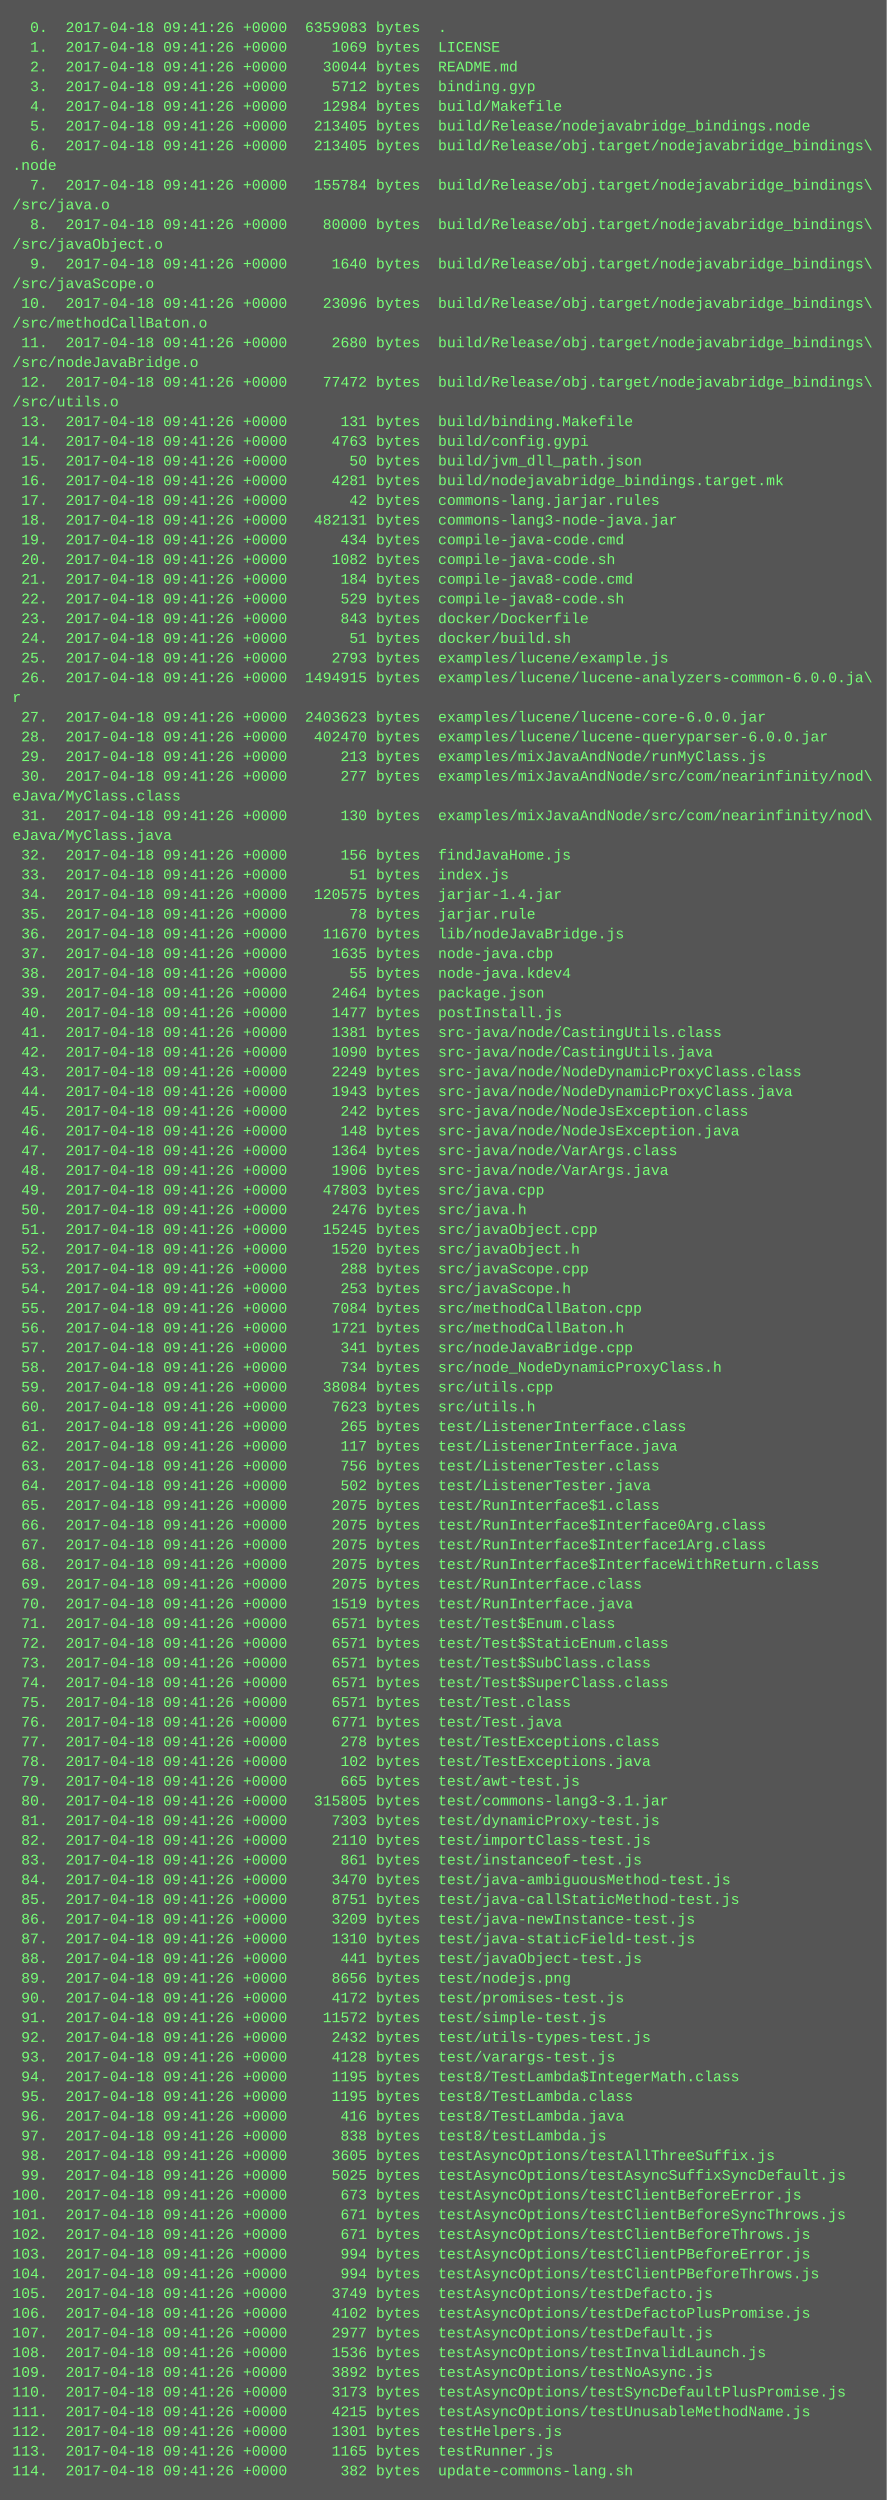
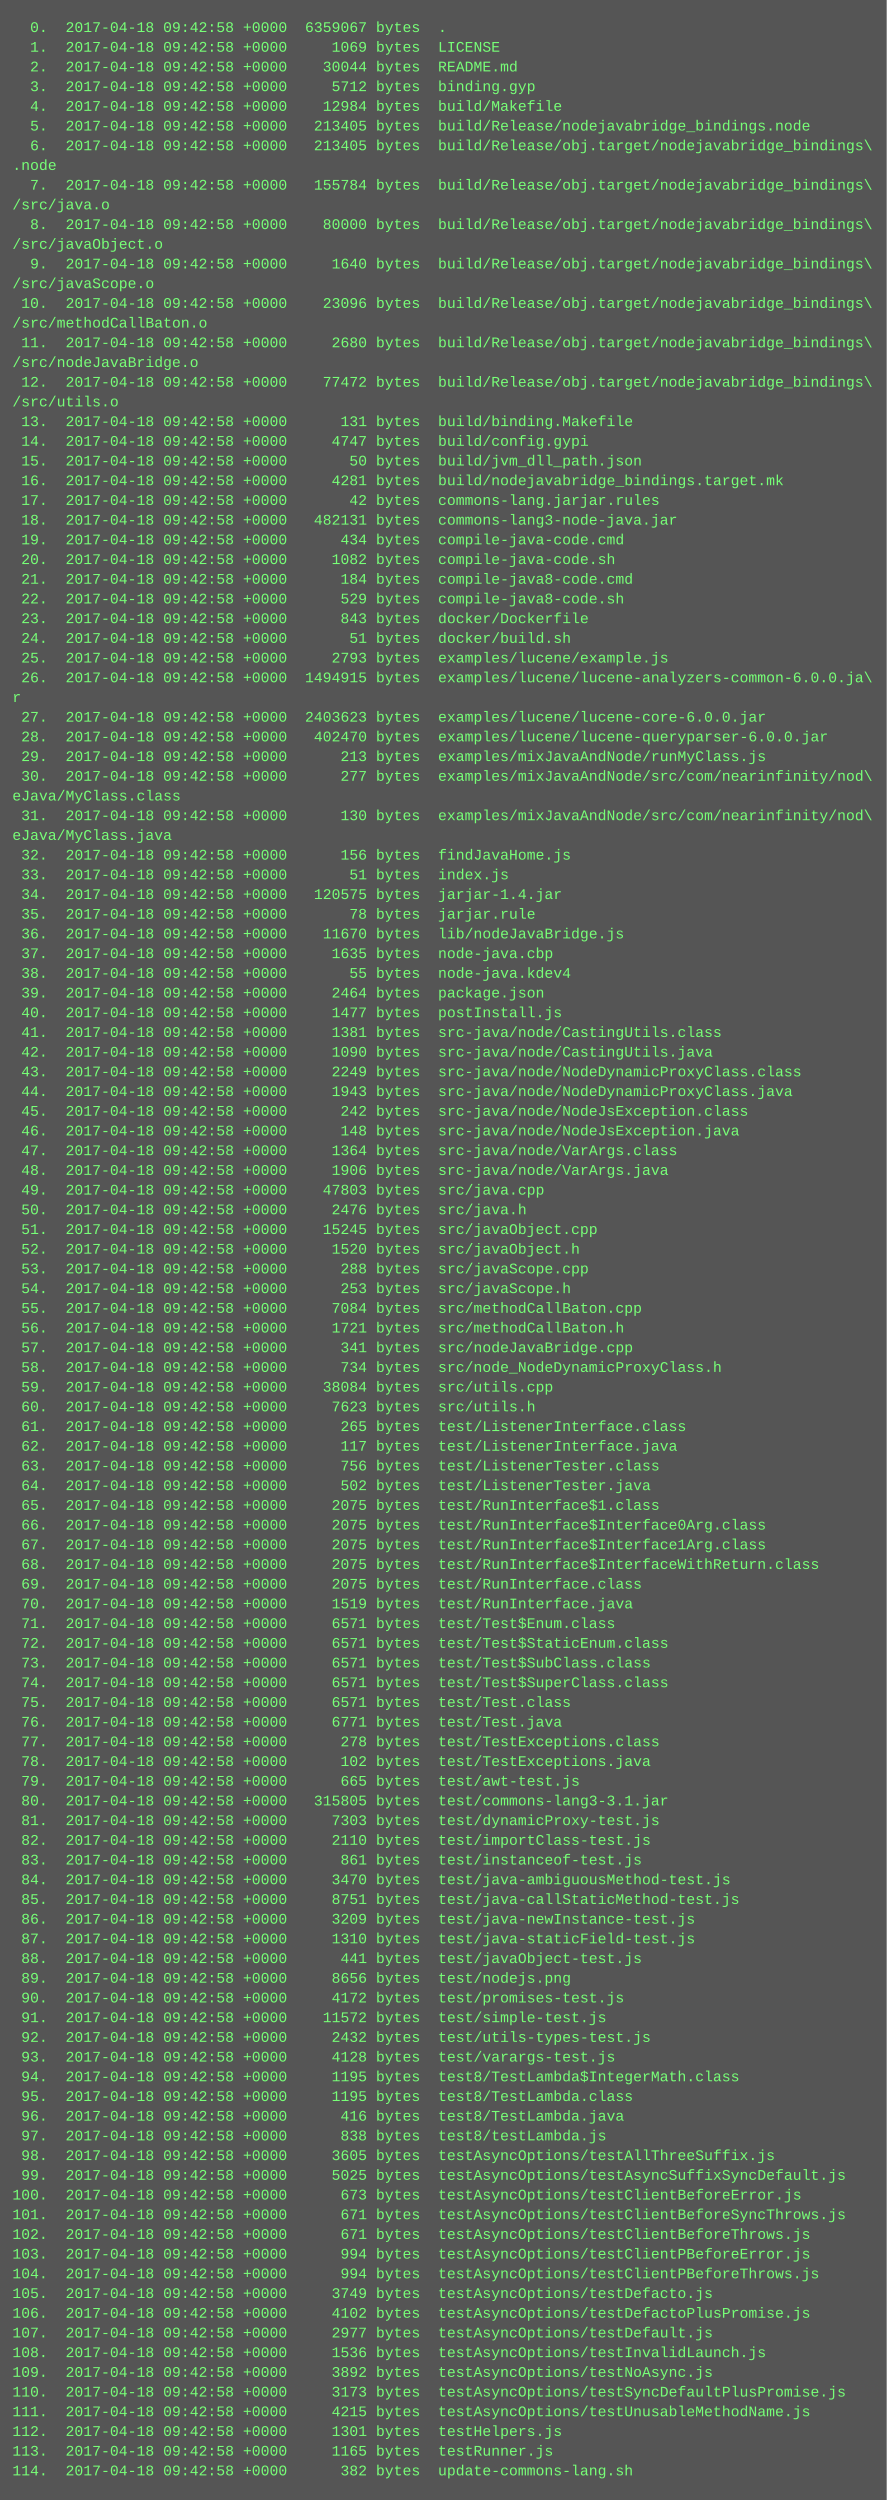
<svg xmlns="http://www.w3.org/2000/svg" height="2030" width="720">
  <rect height="2030" fill="#555" width="720" />
  <text fill="#7f7" font-family="Courier New" font-size="12" xml:space="preserve">
-     <tspan x="10" y="26">  0.  2017-04-18 09:41:26 +0000  6359083 bytes  .</tspan>
-     <tspan x="10" y="42">  1.  2017-04-18 09:41:26 +0000     1069 bytes  LICENSE</tspan>
-     <tspan x="10" y="58">  2.  2017-04-18 09:41:26 +0000    30044 bytes  README.md</tspan>
-     <tspan x="10" y="74">  3.  2017-04-18 09:41:26 +0000     5712 bytes  binding.gyp</tspan>
-     <tspan x="10" y="90">  4.  2017-04-18 09:41:26 +0000    12984 bytes  build/Makefile</tspan>
-     <tspan x="10" y="106">  5.  2017-04-18 09:41:26 +0000   213405 bytes  build/Release/nodejavabridge_bindings.node</tspan>
-     <tspan x="10" y="122">  6.  2017-04-18 09:41:26 +0000   213405 bytes  build/Release/obj.target/nodejavabridge_bindings\</tspan>
+     <tspan x="10" y="26">  0.  2017-04-18 09:42:58 +0000  6359067 bytes  .</tspan>
+     <tspan x="10" y="42">  1.  2017-04-18 09:42:58 +0000     1069 bytes  LICENSE</tspan>
+     <tspan x="10" y="58">  2.  2017-04-18 09:42:58 +0000    30044 bytes  README.md</tspan>
+     <tspan x="10" y="74">  3.  2017-04-18 09:42:58 +0000     5712 bytes  binding.gyp</tspan>
+     <tspan x="10" y="90">  4.  2017-04-18 09:42:58 +0000    12984 bytes  build/Makefile</tspan>
+     <tspan x="10" y="106">  5.  2017-04-18 09:42:58 +0000   213405 bytes  build/Release/nodejavabridge_bindings.node</tspan>
+     <tspan x="10" y="122">  6.  2017-04-18 09:42:58 +0000   213405 bytes  build/Release/obj.target/nodejavabridge_bindings\</tspan>
    <tspan x="10" y="138">.node</tspan>
-     <tspan x="10" y="154">  7.  2017-04-18 09:41:26 +0000   155784 bytes  build/Release/obj.target/nodejavabridge_bindings\</tspan>
+     <tspan x="10" y="154">  7.  2017-04-18 09:42:58 +0000   155784 bytes  build/Release/obj.target/nodejavabridge_bindings\</tspan>
    <tspan x="10" y="170">/src/java.o</tspan>
-     <tspan x="10" y="186">  8.  2017-04-18 09:41:26 +0000    80000 bytes  build/Release/obj.target/nodejavabridge_bindings\</tspan>
+     <tspan x="10" y="186">  8.  2017-04-18 09:42:58 +0000    80000 bytes  build/Release/obj.target/nodejavabridge_bindings\</tspan>
    <tspan x="10" y="202">/src/javaObject.o</tspan>
-     <tspan x="10" y="218">  9.  2017-04-18 09:41:26 +0000     1640 bytes  build/Release/obj.target/nodejavabridge_bindings\</tspan>
+     <tspan x="10" y="218">  9.  2017-04-18 09:42:58 +0000     1640 bytes  build/Release/obj.target/nodejavabridge_bindings\</tspan>
    <tspan x="10" y="234">/src/javaScope.o</tspan>
-     <tspan x="10" y="250"> 10.  2017-04-18 09:41:26 +0000    23096 bytes  build/Release/obj.target/nodejavabridge_bindings\</tspan>
+     <tspan x="10" y="250"> 10.  2017-04-18 09:42:58 +0000    23096 bytes  build/Release/obj.target/nodejavabridge_bindings\</tspan>
    <tspan x="10" y="266">/src/methodCallBaton.o</tspan>
-     <tspan x="10" y="282"> 11.  2017-04-18 09:41:26 +0000     2680 bytes  build/Release/obj.target/nodejavabridge_bindings\</tspan>
+     <tspan x="10" y="282"> 11.  2017-04-18 09:42:58 +0000     2680 bytes  build/Release/obj.target/nodejavabridge_bindings\</tspan>
    <tspan x="10" y="298">/src/nodeJavaBridge.o</tspan>
-     <tspan x="10" y="314"> 12.  2017-04-18 09:41:26 +0000    77472 bytes  build/Release/obj.target/nodejavabridge_bindings\</tspan>
+     <tspan x="10" y="314"> 12.  2017-04-18 09:42:58 +0000    77472 bytes  build/Release/obj.target/nodejavabridge_bindings\</tspan>
    <tspan x="10" y="330">/src/utils.o</tspan>
-     <tspan x="10" y="346"> 13.  2017-04-18 09:41:26 +0000      131 bytes  build/binding.Makefile</tspan>
-     <tspan x="10" y="362"> 14.  2017-04-18 09:41:26 +0000     4763 bytes  build/config.gypi</tspan>
-     <tspan x="10" y="378"> 15.  2017-04-18 09:41:26 +0000       50 bytes  build/jvm_dll_path.json</tspan>
-     <tspan x="10" y="394"> 16.  2017-04-18 09:41:26 +0000     4281 bytes  build/nodejavabridge_bindings.target.mk</tspan>
-     <tspan x="10" y="410"> 17.  2017-04-18 09:41:26 +0000       42 bytes  commons-lang.jarjar.rules</tspan>
-     <tspan x="10" y="426"> 18.  2017-04-18 09:41:26 +0000   482131 bytes  commons-lang3-node-java.jar</tspan>
-     <tspan x="10" y="442"> 19.  2017-04-18 09:41:26 +0000      434 bytes  compile-java-code.cmd</tspan>
-     <tspan x="10" y="458"> 20.  2017-04-18 09:41:26 +0000     1082 bytes  compile-java-code.sh</tspan>
-     <tspan x="10" y="474"> 21.  2017-04-18 09:41:26 +0000      184 bytes  compile-java8-code.cmd</tspan>
-     <tspan x="10" y="490"> 22.  2017-04-18 09:41:26 +0000      529 bytes  compile-java8-code.sh</tspan>
-     <tspan x="10" y="506"> 23.  2017-04-18 09:41:26 +0000      843 bytes  docker/Dockerfile</tspan>
-     <tspan x="10" y="522"> 24.  2017-04-18 09:41:26 +0000       51 bytes  docker/build.sh</tspan>
-     <tspan x="10" y="538"> 25.  2017-04-18 09:41:26 +0000     2793 bytes  examples/lucene/example.js</tspan>
-     <tspan x="10" y="554"> 26.  2017-04-18 09:41:26 +0000  1494915 bytes  examples/lucene/lucene-analyzers-common-6.0.0.ja\</tspan>
+     <tspan x="10" y="346"> 13.  2017-04-18 09:42:58 +0000      131 bytes  build/binding.Makefile</tspan>
+     <tspan x="10" y="362"> 14.  2017-04-18 09:42:58 +0000     4747 bytes  build/config.gypi</tspan>
+     <tspan x="10" y="378"> 15.  2017-04-18 09:42:58 +0000       50 bytes  build/jvm_dll_path.json</tspan>
+     <tspan x="10" y="394"> 16.  2017-04-18 09:42:58 +0000     4281 bytes  build/nodejavabridge_bindings.target.mk</tspan>
+     <tspan x="10" y="410"> 17.  2017-04-18 09:42:58 +0000       42 bytes  commons-lang.jarjar.rules</tspan>
+     <tspan x="10" y="426"> 18.  2017-04-18 09:42:58 +0000   482131 bytes  commons-lang3-node-java.jar</tspan>
+     <tspan x="10" y="442"> 19.  2017-04-18 09:42:58 +0000      434 bytes  compile-java-code.cmd</tspan>
+     <tspan x="10" y="458"> 20.  2017-04-18 09:42:58 +0000     1082 bytes  compile-java-code.sh</tspan>
+     <tspan x="10" y="474"> 21.  2017-04-18 09:42:58 +0000      184 bytes  compile-java8-code.cmd</tspan>
+     <tspan x="10" y="490"> 22.  2017-04-18 09:42:58 +0000      529 bytes  compile-java8-code.sh</tspan>
+     <tspan x="10" y="506"> 23.  2017-04-18 09:42:58 +0000      843 bytes  docker/Dockerfile</tspan>
+     <tspan x="10" y="522"> 24.  2017-04-18 09:42:58 +0000       51 bytes  docker/build.sh</tspan>
+     <tspan x="10" y="538"> 25.  2017-04-18 09:42:58 +0000     2793 bytes  examples/lucene/example.js</tspan>
+     <tspan x="10" y="554"> 26.  2017-04-18 09:42:58 +0000  1494915 bytes  examples/lucene/lucene-analyzers-common-6.0.0.ja\</tspan>
    <tspan x="10" y="570">r</tspan>
-     <tspan x="10" y="586"> 27.  2017-04-18 09:41:26 +0000  2403623 bytes  examples/lucene/lucene-core-6.0.0.jar</tspan>
-     <tspan x="10" y="602"> 28.  2017-04-18 09:41:26 +0000   402470 bytes  examples/lucene/lucene-queryparser-6.0.0.jar</tspan>
-     <tspan x="10" y="618"> 29.  2017-04-18 09:41:26 +0000      213 bytes  examples/mixJavaAndNode/runMyClass.js</tspan>
-     <tspan x="10" y="634"> 30.  2017-04-18 09:41:26 +0000      277 bytes  examples/mixJavaAndNode/src/com/nearinfinity/nod\</tspan>
+     <tspan x="10" y="586"> 27.  2017-04-18 09:42:58 +0000  2403623 bytes  examples/lucene/lucene-core-6.0.0.jar</tspan>
+     <tspan x="10" y="602"> 28.  2017-04-18 09:42:58 +0000   402470 bytes  examples/lucene/lucene-queryparser-6.0.0.jar</tspan>
+     <tspan x="10" y="618"> 29.  2017-04-18 09:42:58 +0000      213 bytes  examples/mixJavaAndNode/runMyClass.js</tspan>
+     <tspan x="10" y="634"> 30.  2017-04-18 09:42:58 +0000      277 bytes  examples/mixJavaAndNode/src/com/nearinfinity/nod\</tspan>
    <tspan x="10" y="650">eJava/MyClass.class</tspan>
-     <tspan x="10" y="666"> 31.  2017-04-18 09:41:26 +0000      130 bytes  examples/mixJavaAndNode/src/com/nearinfinity/nod\</tspan>
+     <tspan x="10" y="666"> 31.  2017-04-18 09:42:58 +0000      130 bytes  examples/mixJavaAndNode/src/com/nearinfinity/nod\</tspan>
    <tspan x="10" y="682">eJava/MyClass.java</tspan>
-     <tspan x="10" y="698"> 32.  2017-04-18 09:41:26 +0000      156 bytes  findJavaHome.js</tspan>
-     <tspan x="10" y="714"> 33.  2017-04-18 09:41:26 +0000       51 bytes  index.js</tspan>
-     <tspan x="10" y="730"> 34.  2017-04-18 09:41:26 +0000   120575 bytes  jarjar-1.4.jar</tspan>
-     <tspan x="10" y="746"> 35.  2017-04-18 09:41:26 +0000       78 bytes  jarjar.rule</tspan>
-     <tspan x="10" y="762"> 36.  2017-04-18 09:41:26 +0000    11670 bytes  lib/nodeJavaBridge.js</tspan>
-     <tspan x="10" y="778"> 37.  2017-04-18 09:41:26 +0000     1635 bytes  node-java.cbp</tspan>
-     <tspan x="10" y="794"> 38.  2017-04-18 09:41:26 +0000       55 bytes  node-java.kdev4</tspan>
-     <tspan x="10" y="810"> 39.  2017-04-18 09:41:26 +0000     2464 bytes  package.json</tspan>
-     <tspan x="10" y="826"> 40.  2017-04-18 09:41:26 +0000     1477 bytes  postInstall.js</tspan>
-     <tspan x="10" y="842"> 41.  2017-04-18 09:41:26 +0000     1381 bytes  src-java/node/CastingUtils.class</tspan>
-     <tspan x="10" y="858"> 42.  2017-04-18 09:41:26 +0000     1090 bytes  src-java/node/CastingUtils.java</tspan>
-     <tspan x="10" y="874"> 43.  2017-04-18 09:41:26 +0000     2249 bytes  src-java/node/NodeDynamicProxyClass.class</tspan>
-     <tspan x="10" y="890"> 44.  2017-04-18 09:41:26 +0000     1943 bytes  src-java/node/NodeDynamicProxyClass.java</tspan>
-     <tspan x="10" y="906"> 45.  2017-04-18 09:41:26 +0000      242 bytes  src-java/node/NodeJsException.class</tspan>
-     <tspan x="10" y="922"> 46.  2017-04-18 09:41:26 +0000      148 bytes  src-java/node/NodeJsException.java</tspan>
-     <tspan x="10" y="938"> 47.  2017-04-18 09:41:26 +0000     1364 bytes  src-java/node/VarArgs.class</tspan>
-     <tspan x="10" y="954"> 48.  2017-04-18 09:41:26 +0000     1906 bytes  src-java/node/VarArgs.java</tspan>
-     <tspan x="10" y="970"> 49.  2017-04-18 09:41:26 +0000    47803 bytes  src/java.cpp</tspan>
-     <tspan x="10" y="986"> 50.  2017-04-18 09:41:26 +0000     2476 bytes  src/java.h</tspan>
-     <tspan x="10" y="1002"> 51.  2017-04-18 09:41:26 +0000    15245 bytes  src/javaObject.cpp</tspan>
-     <tspan x="10" y="1018"> 52.  2017-04-18 09:41:26 +0000     1520 bytes  src/javaObject.h</tspan>
-     <tspan x="10" y="1034"> 53.  2017-04-18 09:41:26 +0000      288 bytes  src/javaScope.cpp</tspan>
-     <tspan x="10" y="1050"> 54.  2017-04-18 09:41:26 +0000      253 bytes  src/javaScope.h</tspan>
-     <tspan x="10" y="1066"> 55.  2017-04-18 09:41:26 +0000     7084 bytes  src/methodCallBaton.cpp</tspan>
-     <tspan x="10" y="1082"> 56.  2017-04-18 09:41:26 +0000     1721 bytes  src/methodCallBaton.h</tspan>
-     <tspan x="10" y="1098"> 57.  2017-04-18 09:41:26 +0000      341 bytes  src/nodeJavaBridge.cpp</tspan>
-     <tspan x="10" y="1114"> 58.  2017-04-18 09:41:26 +0000      734 bytes  src/node_NodeDynamicProxyClass.h</tspan>
-     <tspan x="10" y="1130"> 59.  2017-04-18 09:41:26 +0000    38084 bytes  src/utils.cpp</tspan>
-     <tspan x="10" y="1146"> 60.  2017-04-18 09:41:26 +0000     7623 bytes  src/utils.h</tspan>
-     <tspan x="10" y="1162"> 61.  2017-04-18 09:41:26 +0000      265 bytes  test/ListenerInterface.class</tspan>
-     <tspan x="10" y="1178"> 62.  2017-04-18 09:41:26 +0000      117 bytes  test/ListenerInterface.java</tspan>
-     <tspan x="10" y="1194"> 63.  2017-04-18 09:41:26 +0000      756 bytes  test/ListenerTester.class</tspan>
-     <tspan x="10" y="1210"> 64.  2017-04-18 09:41:26 +0000      502 bytes  test/ListenerTester.java</tspan>
-     <tspan x="10" y="1226"> 65.  2017-04-18 09:41:26 +0000     2075 bytes  test/RunInterface$1.class</tspan>
-     <tspan x="10" y="1242"> 66.  2017-04-18 09:41:26 +0000     2075 bytes  test/RunInterface$Interface0Arg.class</tspan>
-     <tspan x="10" y="1258"> 67.  2017-04-18 09:41:26 +0000     2075 bytes  test/RunInterface$Interface1Arg.class</tspan>
-     <tspan x="10" y="1274"> 68.  2017-04-18 09:41:26 +0000     2075 bytes  test/RunInterface$InterfaceWithReturn.class</tspan>
-     <tspan x="10" y="1290"> 69.  2017-04-18 09:41:26 +0000     2075 bytes  test/RunInterface.class</tspan>
-     <tspan x="10" y="1306"> 70.  2017-04-18 09:41:26 +0000     1519 bytes  test/RunInterface.java</tspan>
-     <tspan x="10" y="1322"> 71.  2017-04-18 09:41:26 +0000     6571 bytes  test/Test$Enum.class</tspan>
-     <tspan x="10" y="1338"> 72.  2017-04-18 09:41:26 +0000     6571 bytes  test/Test$StaticEnum.class</tspan>
-     <tspan x="10" y="1354"> 73.  2017-04-18 09:41:26 +0000     6571 bytes  test/Test$SubClass.class</tspan>
-     <tspan x="10" y="1370"> 74.  2017-04-18 09:41:26 +0000     6571 bytes  test/Test$SuperClass.class</tspan>
-     <tspan x="10" y="1386"> 75.  2017-04-18 09:41:26 +0000     6571 bytes  test/Test.class</tspan>
-     <tspan x="10" y="1402"> 76.  2017-04-18 09:41:26 +0000     6771 bytes  test/Test.java</tspan>
-     <tspan x="10" y="1418"> 77.  2017-04-18 09:41:26 +0000      278 bytes  test/TestExceptions.class</tspan>
-     <tspan x="10" y="1434"> 78.  2017-04-18 09:41:26 +0000      102 bytes  test/TestExceptions.java</tspan>
-     <tspan x="10" y="1450"> 79.  2017-04-18 09:41:26 +0000      665 bytes  test/awt-test.js</tspan>
-     <tspan x="10" y="1466"> 80.  2017-04-18 09:41:26 +0000   315805 bytes  test/commons-lang3-3.1.jar</tspan>
-     <tspan x="10" y="1482"> 81.  2017-04-18 09:41:26 +0000     7303 bytes  test/dynamicProxy-test.js</tspan>
-     <tspan x="10" y="1498"> 82.  2017-04-18 09:41:26 +0000     2110 bytes  test/importClass-test.js</tspan>
-     <tspan x="10" y="1514"> 83.  2017-04-18 09:41:26 +0000      861 bytes  test/instanceof-test.js</tspan>
-     <tspan x="10" y="1530"> 84.  2017-04-18 09:41:26 +0000     3470 bytes  test/java-ambiguousMethod-test.js</tspan>
-     <tspan x="10" y="1546"> 85.  2017-04-18 09:41:26 +0000     8751 bytes  test/java-callStaticMethod-test.js</tspan>
-     <tspan x="10" y="1562"> 86.  2017-04-18 09:41:26 +0000     3209 bytes  test/java-newInstance-test.js</tspan>
-     <tspan x="10" y="1578"> 87.  2017-04-18 09:41:26 +0000     1310 bytes  test/java-staticField-test.js</tspan>
-     <tspan x="10" y="1594"> 88.  2017-04-18 09:41:26 +0000      441 bytes  test/javaObject-test.js</tspan>
-     <tspan x="10" y="1610"> 89.  2017-04-18 09:41:26 +0000     8656 bytes  test/nodejs.png</tspan>
-     <tspan x="10" y="1626"> 90.  2017-04-18 09:41:26 +0000     4172 bytes  test/promises-test.js</tspan>
-     <tspan x="10" y="1642"> 91.  2017-04-18 09:41:26 +0000    11572 bytes  test/simple-test.js</tspan>
-     <tspan x="10" y="1658"> 92.  2017-04-18 09:41:26 +0000     2432 bytes  test/utils-types-test.js</tspan>
-     <tspan x="10" y="1674"> 93.  2017-04-18 09:41:26 +0000     4128 bytes  test/varargs-test.js</tspan>
-     <tspan x="10" y="1690"> 94.  2017-04-18 09:41:26 +0000     1195 bytes  test8/TestLambda$IntegerMath.class</tspan>
-     <tspan x="10" y="1706"> 95.  2017-04-18 09:41:26 +0000     1195 bytes  test8/TestLambda.class</tspan>
-     <tspan x="10" y="1722"> 96.  2017-04-18 09:41:26 +0000      416 bytes  test8/TestLambda.java</tspan>
-     <tspan x="10" y="1738"> 97.  2017-04-18 09:41:26 +0000      838 bytes  test8/testLambda.js</tspan>
-     <tspan x="10" y="1754"> 98.  2017-04-18 09:41:26 +0000     3605 bytes  testAsyncOptions/testAllThreeSuffix.js</tspan>
-     <tspan x="10" y="1770"> 99.  2017-04-18 09:41:26 +0000     5025 bytes  testAsyncOptions/testAsyncSuffixSyncDefault.js</tspan>
-     <tspan x="10" y="1786">100.  2017-04-18 09:41:26 +0000      673 bytes  testAsyncOptions/testClientBeforeError.js</tspan>
-     <tspan x="10" y="1802">101.  2017-04-18 09:41:26 +0000      671 bytes  testAsyncOptions/testClientBeforeSyncThrows.js</tspan>
-     <tspan x="10" y="1818">102.  2017-04-18 09:41:26 +0000      671 bytes  testAsyncOptions/testClientBeforeThrows.js</tspan>
-     <tspan x="10" y="1834">103.  2017-04-18 09:41:26 +0000      994 bytes  testAsyncOptions/testClientPBeforeError.js</tspan>
-     <tspan x="10" y="1850">104.  2017-04-18 09:41:26 +0000      994 bytes  testAsyncOptions/testClientPBeforeThrows.js</tspan>
-     <tspan x="10" y="1866">105.  2017-04-18 09:41:26 +0000     3749 bytes  testAsyncOptions/testDefacto.js</tspan>
-     <tspan x="10" y="1882">106.  2017-04-18 09:41:26 +0000     4102 bytes  testAsyncOptions/testDefactoPlusPromise.js</tspan>
-     <tspan x="10" y="1898">107.  2017-04-18 09:41:26 +0000     2977 bytes  testAsyncOptions/testDefault.js</tspan>
-     <tspan x="10" y="1914">108.  2017-04-18 09:41:26 +0000     1536 bytes  testAsyncOptions/testInvalidLaunch.js</tspan>
-     <tspan x="10" y="1930">109.  2017-04-18 09:41:26 +0000     3892 bytes  testAsyncOptions/testNoAsync.js</tspan>
-     <tspan x="10" y="1946">110.  2017-04-18 09:41:26 +0000     3173 bytes  testAsyncOptions/testSyncDefaultPlusPromise.js</tspan>
-     <tspan x="10" y="1962">111.  2017-04-18 09:41:26 +0000     4215 bytes  testAsyncOptions/testUnusableMethodName.js</tspan>
-     <tspan x="10" y="1978">112.  2017-04-18 09:41:26 +0000     1301 bytes  testHelpers.js</tspan>
-     <tspan x="10" y="1994">113.  2017-04-18 09:41:26 +0000     1165 bytes  testRunner.js</tspan>
-     <tspan x="10" y="2010">114.  2017-04-18 09:41:26 +0000      382 bytes  update-commons-lang.sh</tspan>
+     <tspan x="10" y="698"> 32.  2017-04-18 09:42:58 +0000      156 bytes  findJavaHome.js</tspan>
+     <tspan x="10" y="714"> 33.  2017-04-18 09:42:58 +0000       51 bytes  index.js</tspan>
+     <tspan x="10" y="730"> 34.  2017-04-18 09:42:58 +0000   120575 bytes  jarjar-1.4.jar</tspan>
+     <tspan x="10" y="746"> 35.  2017-04-18 09:42:58 +0000       78 bytes  jarjar.rule</tspan>
+     <tspan x="10" y="762"> 36.  2017-04-18 09:42:58 +0000    11670 bytes  lib/nodeJavaBridge.js</tspan>
+     <tspan x="10" y="778"> 37.  2017-04-18 09:42:58 +0000     1635 bytes  node-java.cbp</tspan>
+     <tspan x="10" y="794"> 38.  2017-04-18 09:42:58 +0000       55 bytes  node-java.kdev4</tspan>
+     <tspan x="10" y="810"> 39.  2017-04-18 09:42:58 +0000     2464 bytes  package.json</tspan>
+     <tspan x="10" y="826"> 40.  2017-04-18 09:42:58 +0000     1477 bytes  postInstall.js</tspan>
+     <tspan x="10" y="842"> 41.  2017-04-18 09:42:58 +0000     1381 bytes  src-java/node/CastingUtils.class</tspan>
+     <tspan x="10" y="858"> 42.  2017-04-18 09:42:58 +0000     1090 bytes  src-java/node/CastingUtils.java</tspan>
+     <tspan x="10" y="874"> 43.  2017-04-18 09:42:58 +0000     2249 bytes  src-java/node/NodeDynamicProxyClass.class</tspan>
+     <tspan x="10" y="890"> 44.  2017-04-18 09:42:58 +0000     1943 bytes  src-java/node/NodeDynamicProxyClass.java</tspan>
+     <tspan x="10" y="906"> 45.  2017-04-18 09:42:58 +0000      242 bytes  src-java/node/NodeJsException.class</tspan>
+     <tspan x="10" y="922"> 46.  2017-04-18 09:42:58 +0000      148 bytes  src-java/node/NodeJsException.java</tspan>
+     <tspan x="10" y="938"> 47.  2017-04-18 09:42:58 +0000     1364 bytes  src-java/node/VarArgs.class</tspan>
+     <tspan x="10" y="954"> 48.  2017-04-18 09:42:58 +0000     1906 bytes  src-java/node/VarArgs.java</tspan>
+     <tspan x="10" y="970"> 49.  2017-04-18 09:42:58 +0000    47803 bytes  src/java.cpp</tspan>
+     <tspan x="10" y="986"> 50.  2017-04-18 09:42:58 +0000     2476 bytes  src/java.h</tspan>
+     <tspan x="10" y="1002"> 51.  2017-04-18 09:42:58 +0000    15245 bytes  src/javaObject.cpp</tspan>
+     <tspan x="10" y="1018"> 52.  2017-04-18 09:42:58 +0000     1520 bytes  src/javaObject.h</tspan>
+     <tspan x="10" y="1034"> 53.  2017-04-18 09:42:58 +0000      288 bytes  src/javaScope.cpp</tspan>
+     <tspan x="10" y="1050"> 54.  2017-04-18 09:42:58 +0000      253 bytes  src/javaScope.h</tspan>
+     <tspan x="10" y="1066"> 55.  2017-04-18 09:42:58 +0000     7084 bytes  src/methodCallBaton.cpp</tspan>
+     <tspan x="10" y="1082"> 56.  2017-04-18 09:42:58 +0000     1721 bytes  src/methodCallBaton.h</tspan>
+     <tspan x="10" y="1098"> 57.  2017-04-18 09:42:58 +0000      341 bytes  src/nodeJavaBridge.cpp</tspan>
+     <tspan x="10" y="1114"> 58.  2017-04-18 09:42:58 +0000      734 bytes  src/node_NodeDynamicProxyClass.h</tspan>
+     <tspan x="10" y="1130"> 59.  2017-04-18 09:42:58 +0000    38084 bytes  src/utils.cpp</tspan>
+     <tspan x="10" y="1146"> 60.  2017-04-18 09:42:58 +0000     7623 bytes  src/utils.h</tspan>
+     <tspan x="10" y="1162"> 61.  2017-04-18 09:42:58 +0000      265 bytes  test/ListenerInterface.class</tspan>
+     <tspan x="10" y="1178"> 62.  2017-04-18 09:42:58 +0000      117 bytes  test/ListenerInterface.java</tspan>
+     <tspan x="10" y="1194"> 63.  2017-04-18 09:42:58 +0000      756 bytes  test/ListenerTester.class</tspan>
+     <tspan x="10" y="1210"> 64.  2017-04-18 09:42:58 +0000      502 bytes  test/ListenerTester.java</tspan>
+     <tspan x="10" y="1226"> 65.  2017-04-18 09:42:58 +0000     2075 bytes  test/RunInterface$1.class</tspan>
+     <tspan x="10" y="1242"> 66.  2017-04-18 09:42:58 +0000     2075 bytes  test/RunInterface$Interface0Arg.class</tspan>
+     <tspan x="10" y="1258"> 67.  2017-04-18 09:42:58 +0000     2075 bytes  test/RunInterface$Interface1Arg.class</tspan>
+     <tspan x="10" y="1274"> 68.  2017-04-18 09:42:58 +0000     2075 bytes  test/RunInterface$InterfaceWithReturn.class</tspan>
+     <tspan x="10" y="1290"> 69.  2017-04-18 09:42:58 +0000     2075 bytes  test/RunInterface.class</tspan>
+     <tspan x="10" y="1306"> 70.  2017-04-18 09:42:58 +0000     1519 bytes  test/RunInterface.java</tspan>
+     <tspan x="10" y="1322"> 71.  2017-04-18 09:42:58 +0000     6571 bytes  test/Test$Enum.class</tspan>
+     <tspan x="10" y="1338"> 72.  2017-04-18 09:42:58 +0000     6571 bytes  test/Test$StaticEnum.class</tspan>
+     <tspan x="10" y="1354"> 73.  2017-04-18 09:42:58 +0000     6571 bytes  test/Test$SubClass.class</tspan>
+     <tspan x="10" y="1370"> 74.  2017-04-18 09:42:58 +0000     6571 bytes  test/Test$SuperClass.class</tspan>
+     <tspan x="10" y="1386"> 75.  2017-04-18 09:42:58 +0000     6571 bytes  test/Test.class</tspan>
+     <tspan x="10" y="1402"> 76.  2017-04-18 09:42:58 +0000     6771 bytes  test/Test.java</tspan>
+     <tspan x="10" y="1418"> 77.  2017-04-18 09:42:58 +0000      278 bytes  test/TestExceptions.class</tspan>
+     <tspan x="10" y="1434"> 78.  2017-04-18 09:42:58 +0000      102 bytes  test/TestExceptions.java</tspan>
+     <tspan x="10" y="1450"> 79.  2017-04-18 09:42:58 +0000      665 bytes  test/awt-test.js</tspan>
+     <tspan x="10" y="1466"> 80.  2017-04-18 09:42:58 +0000   315805 bytes  test/commons-lang3-3.1.jar</tspan>
+     <tspan x="10" y="1482"> 81.  2017-04-18 09:42:58 +0000     7303 bytes  test/dynamicProxy-test.js</tspan>
+     <tspan x="10" y="1498"> 82.  2017-04-18 09:42:58 +0000     2110 bytes  test/importClass-test.js</tspan>
+     <tspan x="10" y="1514"> 83.  2017-04-18 09:42:58 +0000      861 bytes  test/instanceof-test.js</tspan>
+     <tspan x="10" y="1530"> 84.  2017-04-18 09:42:58 +0000     3470 bytes  test/java-ambiguousMethod-test.js</tspan>
+     <tspan x="10" y="1546"> 85.  2017-04-18 09:42:58 +0000     8751 bytes  test/java-callStaticMethod-test.js</tspan>
+     <tspan x="10" y="1562"> 86.  2017-04-18 09:42:58 +0000     3209 bytes  test/java-newInstance-test.js</tspan>
+     <tspan x="10" y="1578"> 87.  2017-04-18 09:42:58 +0000     1310 bytes  test/java-staticField-test.js</tspan>
+     <tspan x="10" y="1594"> 88.  2017-04-18 09:42:58 +0000      441 bytes  test/javaObject-test.js</tspan>
+     <tspan x="10" y="1610"> 89.  2017-04-18 09:42:58 +0000     8656 bytes  test/nodejs.png</tspan>
+     <tspan x="10" y="1626"> 90.  2017-04-18 09:42:58 +0000     4172 bytes  test/promises-test.js</tspan>
+     <tspan x="10" y="1642"> 91.  2017-04-18 09:42:58 +0000    11572 bytes  test/simple-test.js</tspan>
+     <tspan x="10" y="1658"> 92.  2017-04-18 09:42:58 +0000     2432 bytes  test/utils-types-test.js</tspan>
+     <tspan x="10" y="1674"> 93.  2017-04-18 09:42:58 +0000     4128 bytes  test/varargs-test.js</tspan>
+     <tspan x="10" y="1690"> 94.  2017-04-18 09:42:58 +0000     1195 bytes  test8/TestLambda$IntegerMath.class</tspan>
+     <tspan x="10" y="1706"> 95.  2017-04-18 09:42:58 +0000     1195 bytes  test8/TestLambda.class</tspan>
+     <tspan x="10" y="1722"> 96.  2017-04-18 09:42:58 +0000      416 bytes  test8/TestLambda.java</tspan>
+     <tspan x="10" y="1738"> 97.  2017-04-18 09:42:58 +0000      838 bytes  test8/testLambda.js</tspan>
+     <tspan x="10" y="1754"> 98.  2017-04-18 09:42:58 +0000     3605 bytes  testAsyncOptions/testAllThreeSuffix.js</tspan>
+     <tspan x="10" y="1770"> 99.  2017-04-18 09:42:58 +0000     5025 bytes  testAsyncOptions/testAsyncSuffixSyncDefault.js</tspan>
+     <tspan x="10" y="1786">100.  2017-04-18 09:42:58 +0000      673 bytes  testAsyncOptions/testClientBeforeError.js</tspan>
+     <tspan x="10" y="1802">101.  2017-04-18 09:42:58 +0000      671 bytes  testAsyncOptions/testClientBeforeSyncThrows.js</tspan>
+     <tspan x="10" y="1818">102.  2017-04-18 09:42:58 +0000      671 bytes  testAsyncOptions/testClientBeforeThrows.js</tspan>
+     <tspan x="10" y="1834">103.  2017-04-18 09:42:58 +0000      994 bytes  testAsyncOptions/testClientPBeforeError.js</tspan>
+     <tspan x="10" y="1850">104.  2017-04-18 09:42:58 +0000      994 bytes  testAsyncOptions/testClientPBeforeThrows.js</tspan>
+     <tspan x="10" y="1866">105.  2017-04-18 09:42:58 +0000     3749 bytes  testAsyncOptions/testDefacto.js</tspan>
+     <tspan x="10" y="1882">106.  2017-04-18 09:42:58 +0000     4102 bytes  testAsyncOptions/testDefactoPlusPromise.js</tspan>
+     <tspan x="10" y="1898">107.  2017-04-18 09:42:58 +0000     2977 bytes  testAsyncOptions/testDefault.js</tspan>
+     <tspan x="10" y="1914">108.  2017-04-18 09:42:58 +0000     1536 bytes  testAsyncOptions/testInvalidLaunch.js</tspan>
+     <tspan x="10" y="1930">109.  2017-04-18 09:42:58 +0000     3892 bytes  testAsyncOptions/testNoAsync.js</tspan>
+     <tspan x="10" y="1946">110.  2017-04-18 09:42:58 +0000     3173 bytes  testAsyncOptions/testSyncDefaultPlusPromise.js</tspan>
+     <tspan x="10" y="1962">111.  2017-04-18 09:42:58 +0000     4215 bytes  testAsyncOptions/testUnusableMethodName.js</tspan>
+     <tspan x="10" y="1978">112.  2017-04-18 09:42:58 +0000     1301 bytes  testHelpers.js</tspan>
+     <tspan x="10" y="1994">113.  2017-04-18 09:42:58 +0000     1165 bytes  testRunner.js</tspan>
+     <tspan x="10" y="2010">114.  2017-04-18 09:42:58 +0000      382 bytes  update-commons-lang.sh</tspan>
  </text>
</svg>
